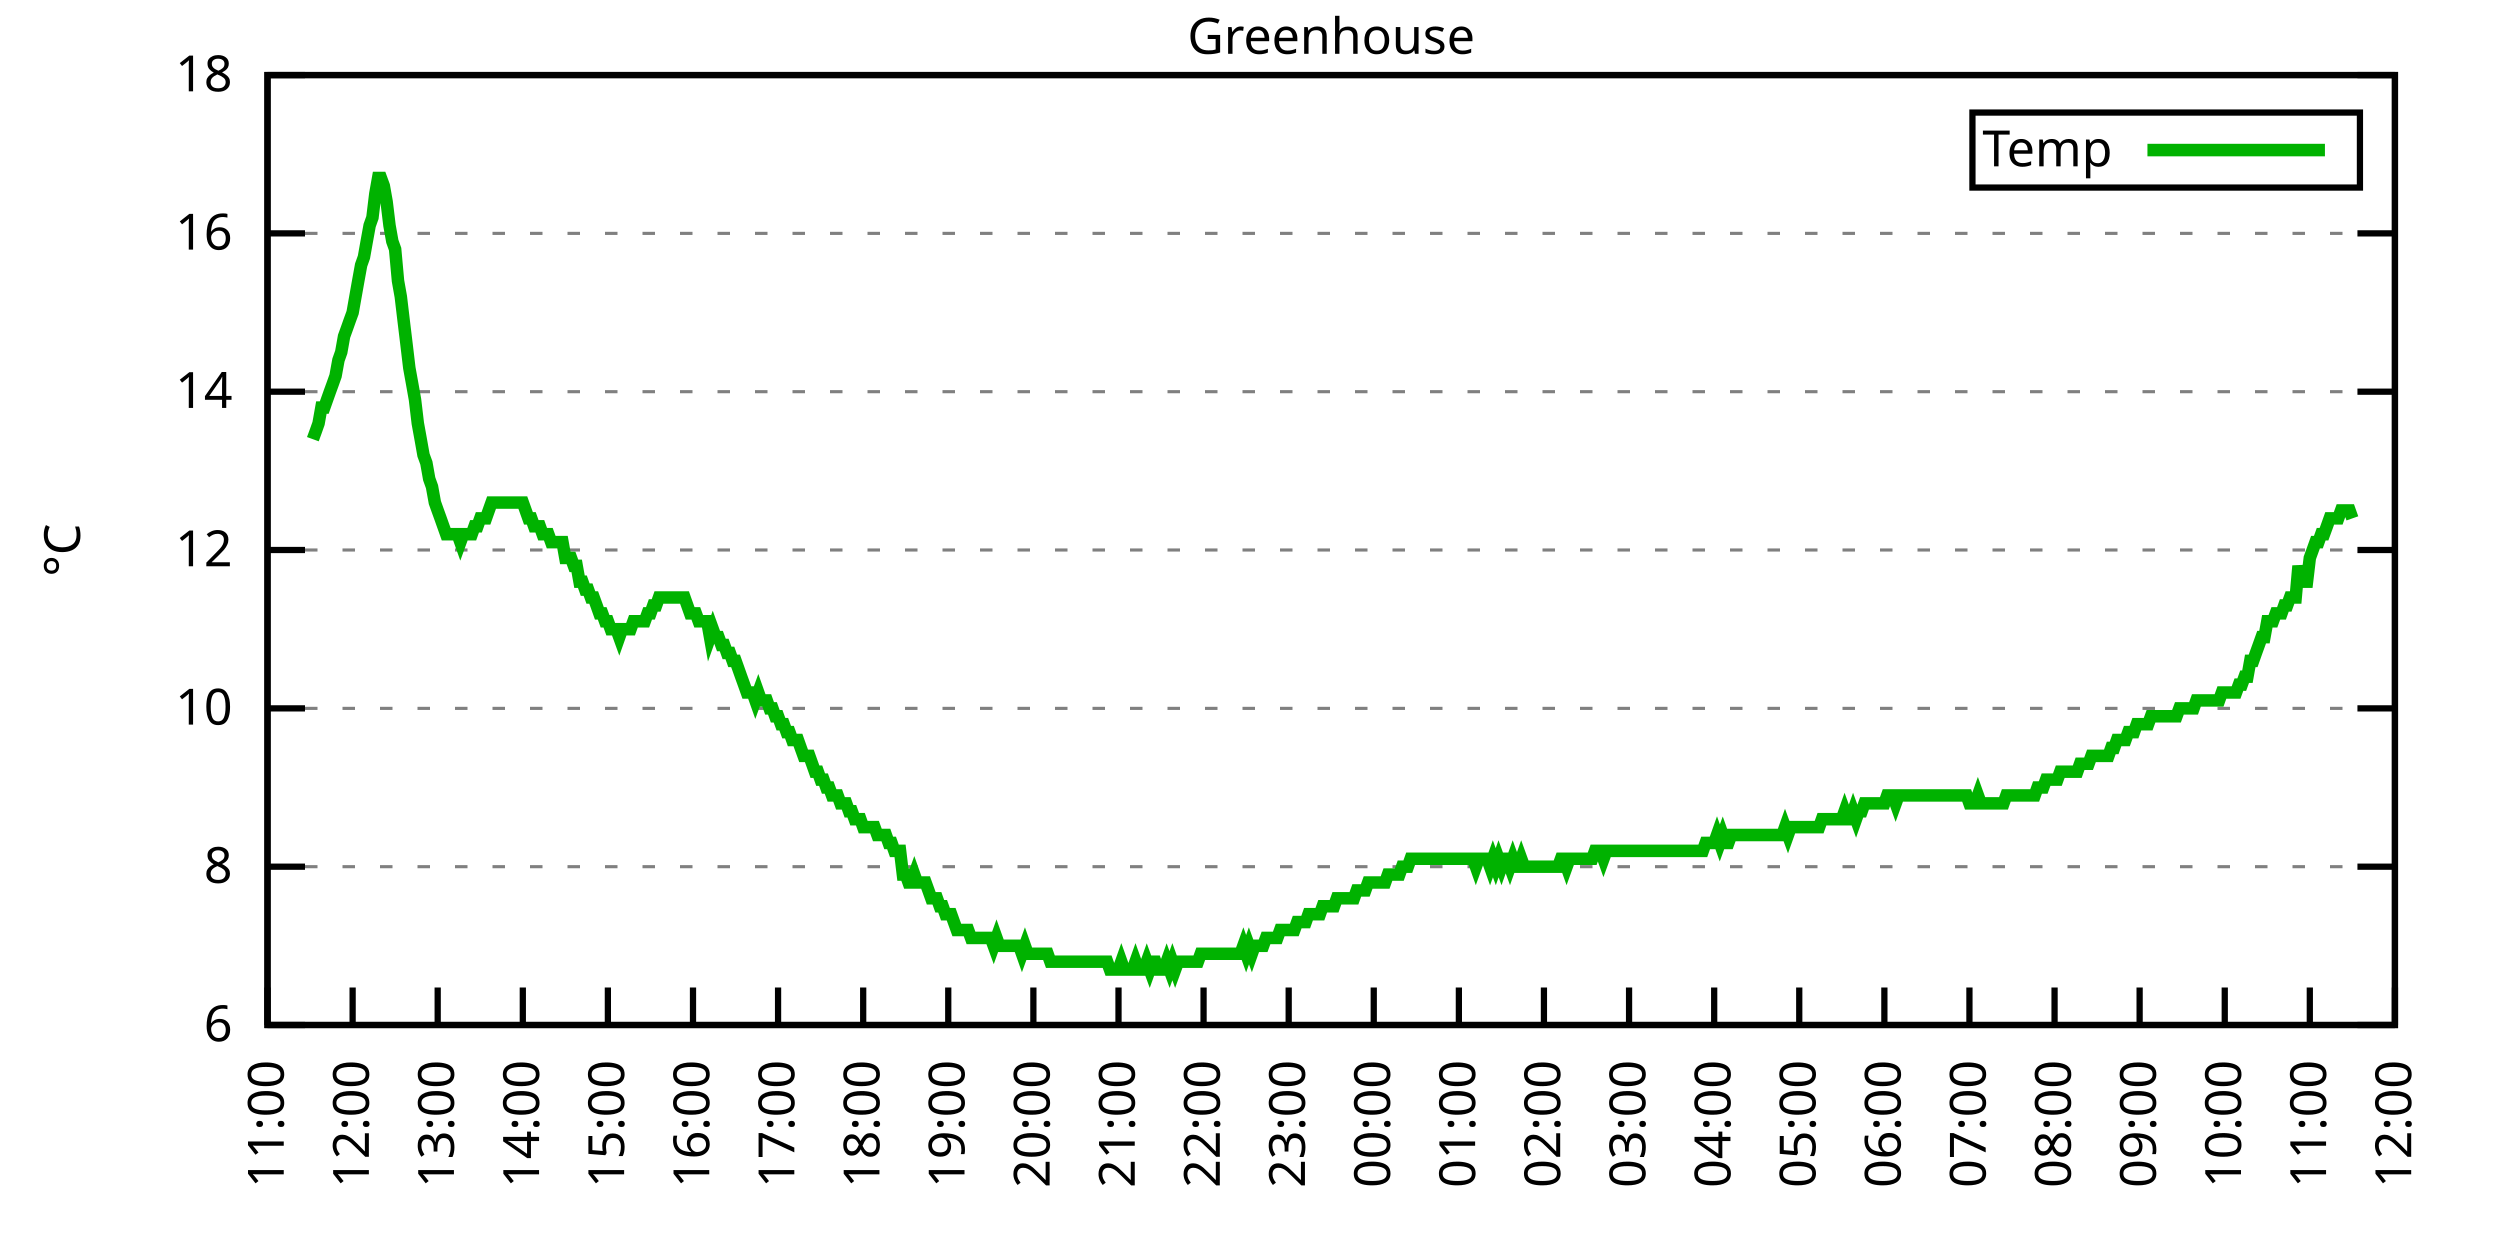
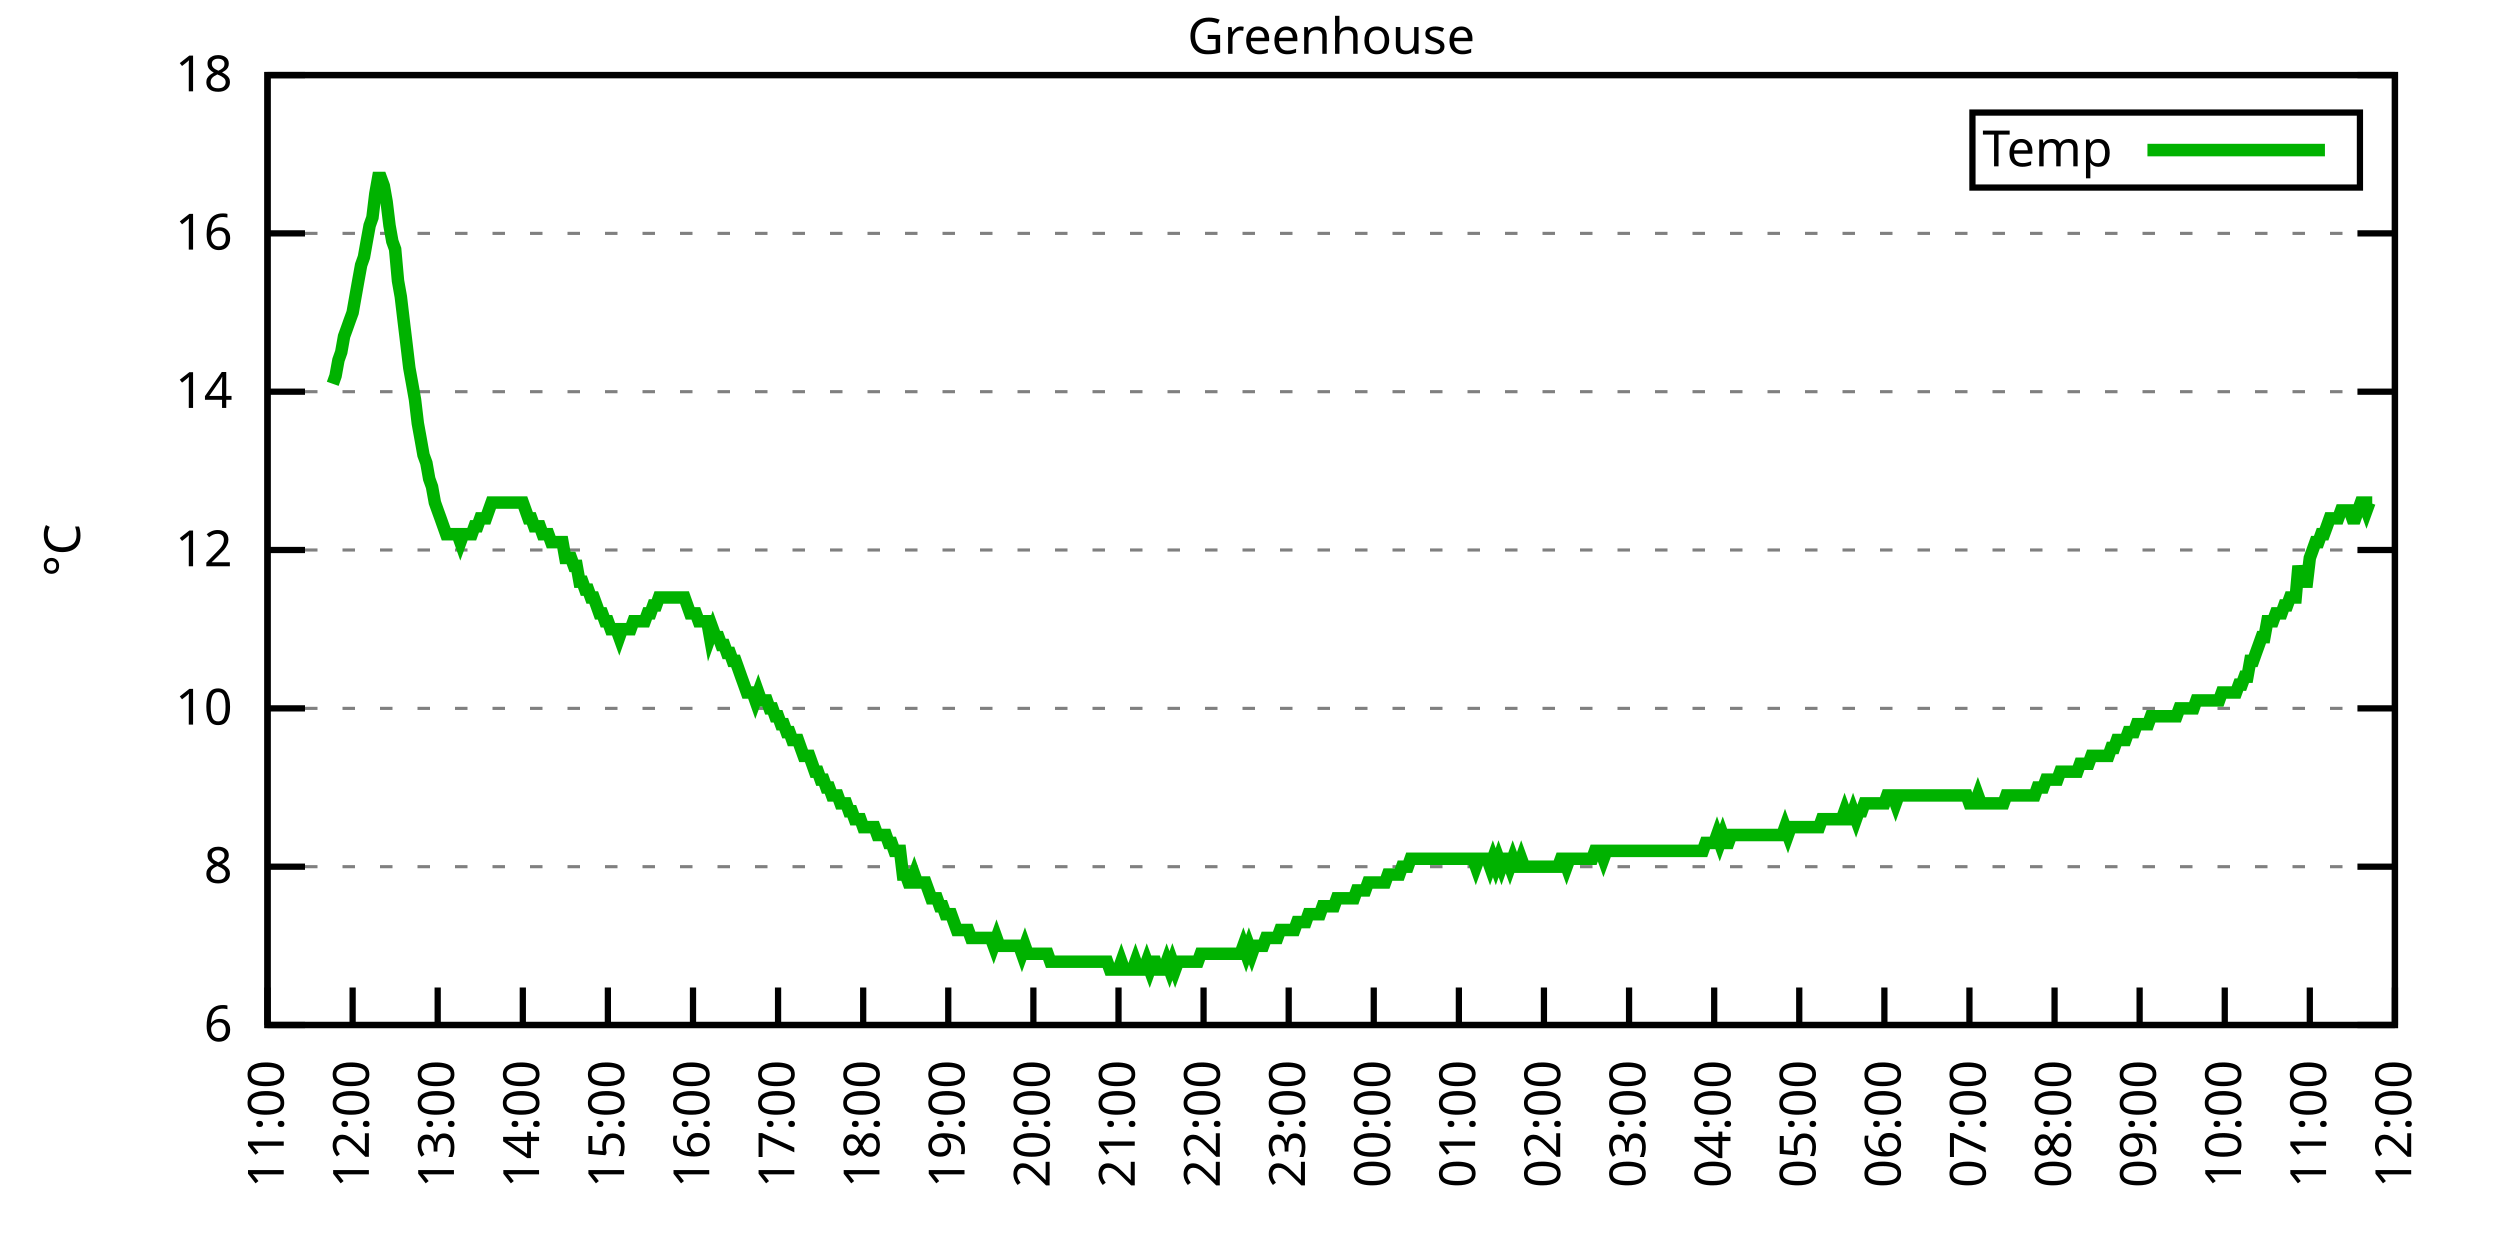
<svg xmlns="http://www.w3.org/2000/svg" xmlns:xlink="http://www.w3.org/1999/xlink" width="400" height="200" viewBox="0 0 400 200">
  <g id="gnuplot_canvas">
    <rect x="0" y="0" width="400" height="200" fill="none" />
    <defs>
      <circle id="gpDot" r="0.5" stroke-width="0.5" stroke="currentColor" />
      <path id="gpPt0" stroke-width="0.333" stroke="currentColor" d="M-1,0 h2 M0,-1 v2" />
      <path id="gpPt1" stroke-width="0.333" stroke="currentColor" d="M-1,-1 L1,1 M1,-1 L-1,1" />
      <path id="gpPt2" stroke-width="0.333" stroke="currentColor" d="M-1,0 L1,0 M0,-1 L0,1 M-1,-1 L1,1 M-1,1 L1,-1" />
      <rect id="gpPt3" stroke-width="0.333" stroke="currentColor" x="-1" y="-1" width="2" height="2" />
      <rect id="gpPt4" stroke-width="0.333" stroke="currentColor" fill="currentColor" x="-1" y="-1" width="2" height="2" />
      <circle id="gpPt5" stroke-width="0.333" stroke="currentColor" cx="0" cy="0" r="1" />
      <use xlink:href="#gpPt5" id="gpPt6" fill="currentColor" stroke="none" />
      <path id="gpPt7" stroke-width="0.333" stroke="currentColor" d="M0,-1.33 L-1.33,0.67 L1.33,0.67 z" />
      <use xlink:href="#gpPt7" id="gpPt8" fill="currentColor" stroke="none" />
      <use xlink:href="#gpPt7" id="gpPt9" stroke="currentColor" transform="rotate(180)" />
      <use xlink:href="#gpPt9" id="gpPt10" fill="currentColor" stroke="none" />
      <use xlink:href="#gpPt3" id="gpPt11" stroke="currentColor" transform="rotate(45)" />
      <use xlink:href="#gpPt11" id="gpPt12" fill="currentColor" stroke="none" />
      <path id="gpPt13" stroke-width="0.333" stroke="currentColor" d="M0,1.330 L1.265,0.411 L0.782,-1.067 L-0.782,-1.076 L-1.265,0.411 z" />
      <use xlink:href="#gpPt13" id="gpPt14" fill="currentColor" stroke="none" />
      <filter id="textbox" filterUnits="objectBoundingBox" x="0" y="0" height="1" width="1">
        <feFlood flood-color="white" flood-opacity="1" result="bgnd" />
        <feComposite in="SourceGraphic" in2="bgnd" operator="atop" />
      </filter>
      <filter id="greybox" filterUnits="objectBoundingBox" x="0" y="0" height="1" width="1">
        <feFlood flood-color="lightgrey" flood-opacity="1" result="grey" />
        <feComposite in="SourceGraphic" in2="grey" operator="atop" />
      </filter>
    </defs>
    <g fill="none" color="white" stroke="currentColor" stroke-width="1.00" stroke-linecap="butt" stroke-linejoin="miter">
</g>
    <g fill="none" color="black" stroke="currentColor" stroke-width="1.00" stroke-linecap="butt" stroke-linejoin="miter">
      <g stroke="none" shape-rendering="crispEdges">
        <polygon fill="rgb(255, 255, 255)" points="42.80,164.00 383.18,164.00 383.18,12.02 42.80,12.02 " />
      </g>
    </g>
    <g fill="none" color="black" stroke="currentColor" stroke-width="1.00" stroke-linecap="butt" stroke-linejoin="miter">
</g>
    <g fill="none" color="black" stroke="black" stroke-width="0.50" stroke-linecap="butt" stroke-linejoin="miter">
</g>
    <g fill="none" color="gray" stroke="currentColor" stroke-width="0.50" stroke-linecap="butt" stroke-linejoin="miter">
      <path stroke="gray" stroke-dasharray="2,4" class="gridline" d="M42.80,164.00 L383.19,164.00  " />
    </g>
    <g fill="none" color="gray" stroke="gray" stroke-width="1.00" stroke-linecap="butt" stroke-linejoin="miter">
</g>
    <g fill="none" color="black" stroke="currentColor" stroke-width="1.00" stroke-linecap="butt" stroke-linejoin="miter">
      <path stroke="black" d="M42.80,164.00 L48.80,164.00 M383.19,164.00 L377.19,164.00  " />
      <g transform="translate(37.20,166.60)" stroke="none" fill="black" font-family="Sans" font-size="8.00" text-anchor="end">
        <text>
          <tspan font-family="Sans"> 6</tspan>
        </text>
      </g>
    </g>
    <g fill="none" color="black" stroke="currentColor" stroke-width="1.00" stroke-linecap="butt" stroke-linejoin="miter">
</g>
    <g fill="none" color="black" stroke="black" stroke-width="0.50" stroke-linecap="butt" stroke-linejoin="miter">
</g>
    <g fill="none" color="gray" stroke="currentColor" stroke-width="0.50" stroke-linecap="butt" stroke-linejoin="miter">
      <path stroke="gray" stroke-dasharray="2,4" class="gridline" d="M42.80,138.67 L383.19,138.67  " />
    </g>
    <g fill="none" color="gray" stroke="gray" stroke-width="1.00" stroke-linecap="butt" stroke-linejoin="miter">
</g>
    <g fill="none" color="black" stroke="currentColor" stroke-width="1.00" stroke-linecap="butt" stroke-linejoin="miter">
      <path stroke="black" d="M42.80,138.67 L48.80,138.67 M383.19,138.67 L377.19,138.67  " />
      <g transform="translate(37.20,141.27)" stroke="none" fill="black" font-family="Sans" font-size="8.00" text-anchor="end">
        <text>
          <tspan font-family="Sans"> 8</tspan>
        </text>
      </g>
    </g>
    <g fill="none" color="black" stroke="currentColor" stroke-width="1.00" stroke-linecap="butt" stroke-linejoin="miter">
</g>
    <g fill="none" color="black" stroke="black" stroke-width="0.50" stroke-linecap="butt" stroke-linejoin="miter">
</g>
    <g fill="none" color="gray" stroke="currentColor" stroke-width="0.50" stroke-linecap="butt" stroke-linejoin="miter">
      <path stroke="gray" stroke-dasharray="2,4" class="gridline" d="M42.80,113.34 L383.19,113.34  " />
    </g>
    <g fill="none" color="gray" stroke="gray" stroke-width="1.00" stroke-linecap="butt" stroke-linejoin="miter">
</g>
    <g fill="none" color="black" stroke="currentColor" stroke-width="1.00" stroke-linecap="butt" stroke-linejoin="miter">
      <path stroke="black" d="M42.80,113.34 L48.80,113.34 M383.19,113.34 L377.19,113.34  " />
      <g transform="translate(37.20,115.94)" stroke="none" fill="black" font-family="Sans" font-size="8.00" text-anchor="end">
        <text>
          <tspan font-family="Sans"> 10</tspan>
        </text>
      </g>
    </g>
    <g fill="none" color="black" stroke="currentColor" stroke-width="1.00" stroke-linecap="butt" stroke-linejoin="miter">
</g>
    <g fill="none" color="black" stroke="black" stroke-width="0.50" stroke-linecap="butt" stroke-linejoin="miter">
</g>
    <g fill="none" color="gray" stroke="currentColor" stroke-width="0.50" stroke-linecap="butt" stroke-linejoin="miter">
      <path stroke="gray" stroke-dasharray="2,4" class="gridline" d="M42.80,88.00 L383.19,88.00  " />
    </g>
    <g fill="none" color="gray" stroke="gray" stroke-width="1.00" stroke-linecap="butt" stroke-linejoin="miter">
</g>
    <g fill="none" color="black" stroke="currentColor" stroke-width="1.00" stroke-linecap="butt" stroke-linejoin="miter">
      <path stroke="black" d="M42.80,88.00 L48.80,88.00 M383.19,88.00 L377.19,88.00  " />
      <g transform="translate(37.20,90.60)" stroke="none" fill="black" font-family="Sans" font-size="8.00" text-anchor="end">
        <text>
          <tspan font-family="Sans"> 12</tspan>
        </text>
      </g>
    </g>
    <g fill="none" color="black" stroke="currentColor" stroke-width="1.00" stroke-linecap="butt" stroke-linejoin="miter">
</g>
    <g fill="none" color="black" stroke="black" stroke-width="0.50" stroke-linecap="butt" stroke-linejoin="miter">
</g>
    <g fill="none" color="gray" stroke="currentColor" stroke-width="0.50" stroke-linecap="butt" stroke-linejoin="miter">
      <path stroke="gray" stroke-dasharray="2,4" class="gridline" d="M42.80,62.67 L383.19,62.67  " />
    </g>
    <g fill="none" color="gray" stroke="gray" stroke-width="1.00" stroke-linecap="butt" stroke-linejoin="miter">
</g>
    <g fill="none" color="black" stroke="currentColor" stroke-width="1.00" stroke-linecap="butt" stroke-linejoin="miter">
      <path stroke="black" d="M42.80,62.67 L48.80,62.67 M383.19,62.67 L377.19,62.67  " />
      <g transform="translate(37.20,65.27)" stroke="none" fill="black" font-family="Sans" font-size="8.00" text-anchor="end">
        <text>
          <tspan font-family="Sans"> 14</tspan>
        </text>
      </g>
    </g>
    <g fill="none" color="black" stroke="currentColor" stroke-width="1.00" stroke-linecap="butt" stroke-linejoin="miter">
</g>
    <g fill="none" color="black" stroke="black" stroke-width="0.50" stroke-linecap="butt" stroke-linejoin="miter">
</g>
    <g fill="none" color="gray" stroke="currentColor" stroke-width="0.50" stroke-linecap="butt" stroke-linejoin="miter">
      <path stroke="gray" stroke-dasharray="2,4" class="gridline" d="M42.80,37.34 L383.19,37.34  " />
    </g>
    <g fill="none" color="gray" stroke="gray" stroke-width="1.00" stroke-linecap="butt" stroke-linejoin="miter">
</g>
    <g fill="none" color="black" stroke="currentColor" stroke-width="1.00" stroke-linecap="butt" stroke-linejoin="miter">
      <path stroke="black" d="M42.80,37.34 L48.80,37.34 M383.19,37.34 L377.19,37.34  " />
      <g transform="translate(37.20,39.94)" stroke="none" fill="black" font-family="Sans" font-size="8.00" text-anchor="end">
        <text>
          <tspan font-family="Sans"> 16</tspan>
        </text>
      </g>
    </g>
    <g fill="none" color="black" stroke="currentColor" stroke-width="1.00" stroke-linecap="butt" stroke-linejoin="miter">
</g>
    <g fill="none" color="black" stroke="black" stroke-width="0.50" stroke-linecap="butt" stroke-linejoin="miter">
</g>
    <g fill="none" color="gray" stroke="currentColor" stroke-width="0.50" stroke-linecap="butt" stroke-linejoin="miter">
      <path stroke="gray" stroke-dasharray="2,4" class="gridline" d="M42.80,12.01 L383.19,12.01  " />
    </g>
    <g fill="none" color="gray" stroke="gray" stroke-width="1.00" stroke-linecap="butt" stroke-linejoin="miter">
</g>
    <g fill="none" color="black" stroke="currentColor" stroke-width="1.00" stroke-linecap="butt" stroke-linejoin="miter">
      <path stroke="black" d="M42.80,12.01 L48.80,12.01 M383.19,12.01 L377.19,12.01  " />
      <g transform="translate(37.20,14.61)" stroke="none" fill="black" font-family="Sans" font-size="8.00" text-anchor="end">
        <text>
          <tspan font-family="Sans"> 18</tspan>
        </text>
      </g>
    </g>
    <g fill="none" color="black" stroke="currentColor" stroke-width="1.00" stroke-linecap="butt" stroke-linejoin="miter">
      <path stroke="black" d="M42.80,164.00 L42.80,158.00  " />
      <g transform="translate(45.40,169.60) rotate(270.00)" stroke="none" fill="black" font-family="Sans" font-size="8.00" text-anchor="end">
        <text>
          <tspan font-family="Sans">11:00</tspan>
        </text>
      </g>
    </g>
    <g fill="none" color="black" stroke="currentColor" stroke-width="1.00" stroke-linecap="butt" stroke-linejoin="miter">
      <path stroke="black" d="M56.42,164.00 L56.42,158.00  " />
      <g transform="translate(59.02,169.60) rotate(270.00)" stroke="none" fill="black" font-family="Sans" font-size="8.00" text-anchor="end">
        <text>
          <tspan font-family="Sans">12:00</tspan>
        </text>
      </g>
    </g>
    <g fill="none" color="black" stroke="currentColor" stroke-width="1.00" stroke-linecap="butt" stroke-linejoin="miter">
      <path stroke="black" d="M70.03,164.00 L70.03,158.00  " />
      <g transform="translate(72.63,169.60) rotate(270.00)" stroke="none" fill="black" font-family="Sans" font-size="8.00" text-anchor="end">
        <text>
          <tspan font-family="Sans">13:00</tspan>
        </text>
      </g>
    </g>
    <g fill="none" color="black" stroke="currentColor" stroke-width="1.00" stroke-linecap="butt" stroke-linejoin="miter">
      <path stroke="black" d="M83.65,164.00 L83.65,158.00  " />
      <g transform="translate(86.25,169.60) rotate(270.00)" stroke="none" fill="black" font-family="Sans" font-size="8.00" text-anchor="end">
        <text>
          <tspan font-family="Sans">14:00</tspan>
        </text>
      </g>
    </g>
    <g fill="none" color="black" stroke="currentColor" stroke-width="1.00" stroke-linecap="butt" stroke-linejoin="miter">
      <path stroke="black" d="M97.26,164.00 L97.26,158.00  " />
      <g transform="translate(99.86,169.60) rotate(270.00)" stroke="none" fill="black" font-family="Sans" font-size="8.00" text-anchor="end">
        <text>
          <tspan font-family="Sans">15:00</tspan>
        </text>
      </g>
    </g>
    <g fill="none" color="black" stroke="currentColor" stroke-width="1.00" stroke-linecap="butt" stroke-linejoin="miter">
      <path stroke="black" d="M110.88,164.00 L110.88,158.00  " />
      <g transform="translate(113.48,169.60) rotate(270.00)" stroke="none" fill="black" font-family="Sans" font-size="8.00" text-anchor="end">
        <text>
          <tspan font-family="Sans">16:00</tspan>
        </text>
      </g>
    </g>
    <g fill="none" color="black" stroke="currentColor" stroke-width="1.00" stroke-linecap="butt" stroke-linejoin="miter">
      <path stroke="black" d="M124.49,164.00 L124.49,158.00  " />
      <g transform="translate(127.09,169.60) rotate(270.00)" stroke="none" fill="black" font-family="Sans" font-size="8.00" text-anchor="end">
        <text>
          <tspan font-family="Sans">17:00</tspan>
        </text>
      </g>
    </g>
    <g fill="none" color="black" stroke="currentColor" stroke-width="1.00" stroke-linecap="butt" stroke-linejoin="miter">
      <path stroke="black" d="M138.11,164.00 L138.11,158.00  " />
      <g transform="translate(140.71,169.60) rotate(270.00)" stroke="none" fill="black" font-family="Sans" font-size="8.00" text-anchor="end">
        <text>
          <tspan font-family="Sans">18:00</tspan>
        </text>
      </g>
    </g>
    <g fill="none" color="black" stroke="currentColor" stroke-width="1.00" stroke-linecap="butt" stroke-linejoin="miter">
      <path stroke="black" d="M151.72,164.00 L151.72,158.00  " />
      <g transform="translate(154.32,169.60) rotate(270.00)" stroke="none" fill="black" font-family="Sans" font-size="8.00" text-anchor="end">
        <text>
          <tspan font-family="Sans">19:00</tspan>
        </text>
      </g>
    </g>
    <g fill="none" color="black" stroke="currentColor" stroke-width="1.00" stroke-linecap="butt" stroke-linejoin="miter">
      <path stroke="black" d="M165.34,164.00 L165.34,158.00  " />
      <g transform="translate(167.94,169.60) rotate(270.00)" stroke="none" fill="black" font-family="Sans" font-size="8.00" text-anchor="end">
        <text>
          <tspan font-family="Sans">20:00</tspan>
        </text>
      </g>
    </g>
    <g fill="none" color="black" stroke="currentColor" stroke-width="1.00" stroke-linecap="butt" stroke-linejoin="miter">
      <path stroke="black" d="M178.96,164.00 L178.96,158.00  " />
      <g transform="translate(181.56,169.60) rotate(270.00)" stroke="none" fill="black" font-family="Sans" font-size="8.00" text-anchor="end">
        <text>
          <tspan font-family="Sans">21:00</tspan>
        </text>
      </g>
    </g>
    <g fill="none" color="black" stroke="currentColor" stroke-width="1.00" stroke-linecap="butt" stroke-linejoin="miter">
      <path stroke="black" d="M192.57,164.00 L192.57,158.00  " />
      <g transform="translate(195.17,169.60) rotate(270.00)" stroke="none" fill="black" font-family="Sans" font-size="8.00" text-anchor="end">
        <text>
          <tspan font-family="Sans">22:00</tspan>
        </text>
      </g>
    </g>
    <g fill="none" color="black" stroke="currentColor" stroke-width="1.00" stroke-linecap="butt" stroke-linejoin="miter">
      <path stroke="black" d="M206.19,164.00 L206.19,158.00  " />
      <g transform="translate(208.79,169.60) rotate(270.00)" stroke="none" fill="black" font-family="Sans" font-size="8.00" text-anchor="end">
        <text>
          <tspan font-family="Sans">23:00</tspan>
        </text>
      </g>
    </g>
    <g fill="none" color="black" stroke="currentColor" stroke-width="1.00" stroke-linecap="butt" stroke-linejoin="miter">
      <path stroke="black" d="M219.80,164.00 L219.80,158.00  " />
      <g transform="translate(222.40,169.60) rotate(270.00)" stroke="none" fill="black" font-family="Sans" font-size="8.00" text-anchor="end">
        <text>
          <tspan font-family="Sans">00:00</tspan>
        </text>
      </g>
    </g>
    <g fill="none" color="black" stroke="currentColor" stroke-width="1.00" stroke-linecap="butt" stroke-linejoin="miter">
      <path stroke="black" d="M233.42,164.00 L233.42,158.00  " />
      <g transform="translate(236.02,169.60) rotate(270.00)" stroke="none" fill="black" font-family="Sans" font-size="8.00" text-anchor="end">
        <text>
          <tspan font-family="Sans">01:00</tspan>
        </text>
      </g>
    </g>
    <g fill="none" color="black" stroke="currentColor" stroke-width="1.00" stroke-linecap="butt" stroke-linejoin="miter">
      <path stroke="black" d="M247.03,164.00 L247.03,158.00  " />
      <g transform="translate(249.63,169.60) rotate(270.00)" stroke="none" fill="black" font-family="Sans" font-size="8.00" text-anchor="end">
        <text>
          <tspan font-family="Sans">02:00</tspan>
        </text>
      </g>
    </g>
    <g fill="none" color="black" stroke="currentColor" stroke-width="1.00" stroke-linecap="butt" stroke-linejoin="miter">
      <path stroke="black" d="M260.65,164.00 L260.65,158.00  " />
      <g transform="translate(263.25,169.60) rotate(270.00)" stroke="none" fill="black" font-family="Sans" font-size="8.00" text-anchor="end">
        <text>
          <tspan font-family="Sans">03:00</tspan>
        </text>
      </g>
    </g>
    <g fill="none" color="black" stroke="currentColor" stroke-width="1.00" stroke-linecap="butt" stroke-linejoin="miter">
      <path stroke="black" d="M274.27,164.00 L274.27,158.00  " />
      <g transform="translate(276.87,169.60) rotate(270.00)" stroke="none" fill="black" font-family="Sans" font-size="8.00" text-anchor="end">
        <text>
          <tspan font-family="Sans">04:00</tspan>
        </text>
      </g>
    </g>
    <g fill="none" color="black" stroke="currentColor" stroke-width="1.00" stroke-linecap="butt" stroke-linejoin="miter">
      <path stroke="black" d="M287.88,164.00 L287.88,158.00  " />
      <g transform="translate(290.48,169.60) rotate(270.00)" stroke="none" fill="black" font-family="Sans" font-size="8.00" text-anchor="end">
        <text>
          <tspan font-family="Sans">05:00</tspan>
        </text>
      </g>
    </g>
    <g fill="none" color="black" stroke="currentColor" stroke-width="1.00" stroke-linecap="butt" stroke-linejoin="miter">
      <path stroke="black" d="M301.50,164.00 L301.50,158.00  " />
      <g transform="translate(304.10,169.60) rotate(270.00)" stroke="none" fill="black" font-family="Sans" font-size="8.00" text-anchor="end">
        <text>
          <tspan font-family="Sans">06:00</tspan>
        </text>
      </g>
    </g>
    <g fill="none" color="black" stroke="currentColor" stroke-width="1.00" stroke-linecap="butt" stroke-linejoin="miter">
      <path stroke="black" d="M315.11,164.00 L315.11,158.00  " />
      <g transform="translate(317.71,169.60) rotate(270.00)" stroke="none" fill="black" font-family="Sans" font-size="8.00" text-anchor="end">
        <text>
          <tspan font-family="Sans">07:00</tspan>
        </text>
      </g>
    </g>
    <g fill="none" color="black" stroke="currentColor" stroke-width="1.00" stroke-linecap="butt" stroke-linejoin="miter">
      <path stroke="black" d="M328.73,164.00 L328.73,158.00  " />
      <g transform="translate(331.33,169.60) rotate(270.00)" stroke="none" fill="black" font-family="Sans" font-size="8.00" text-anchor="end">
        <text>
          <tspan font-family="Sans">08:00</tspan>
        </text>
      </g>
    </g>
    <g fill="none" color="black" stroke="currentColor" stroke-width="1.00" stroke-linecap="butt" stroke-linejoin="miter">
      <path stroke="black" d="M342.34,164.00 L342.34,158.00  " />
      <g transform="translate(344.94,169.60) rotate(270.00)" stroke="none" fill="black" font-family="Sans" font-size="8.00" text-anchor="end">
        <text>
          <tspan font-family="Sans">09:00</tspan>
        </text>
      </g>
    </g>
    <g fill="none" color="black" stroke="currentColor" stroke-width="1.00" stroke-linecap="butt" stroke-linejoin="miter">
      <path stroke="black" d="M355.96,164.00 L355.96,158.00  " />
      <g transform="translate(358.56,169.60) rotate(270.00)" stroke="none" fill="black" font-family="Sans" font-size="8.00" text-anchor="end">
        <text>
          <tspan font-family="Sans">10:00</tspan>
        </text>
      </g>
    </g>
    <g fill="none" color="black" stroke="currentColor" stroke-width="1.00" stroke-linecap="butt" stroke-linejoin="miter">
      <path stroke="black" d="M369.57,164.00 L369.57,158.00  " />
      <g transform="translate(372.17,169.60) rotate(270.00)" stroke="none" fill="black" font-family="Sans" font-size="8.00" text-anchor="end">
        <text>
          <tspan font-family="Sans">11:00</tspan>
        </text>
      </g>
    </g>
    <g fill="none" color="black" stroke="currentColor" stroke-width="1.00" stroke-linecap="butt" stroke-linejoin="miter">
      <path stroke="black" d="M383.19,164.00 L383.19,158.00  " />
      <g transform="translate(385.79,169.60) rotate(270.00)" stroke="none" fill="black" font-family="Sans" font-size="8.00" text-anchor="end">
        <text>
          <tspan font-family="Sans">12:00</tspan>
        </text>
      </g>
    </g>
    <g fill="none" color="black" stroke="currentColor" stroke-width="1.00" stroke-linecap="butt" stroke-linejoin="miter">
</g>
    <g fill="none" color="black" stroke="currentColor" stroke-width="1.00" stroke-linecap="butt" stroke-linejoin="miter">
      <path stroke="black" d="M42.80,12.01 L42.80,164.00 L383.19,164.00 L383.19,12.01 L42.80,12.01 Z  " />
    </g>
    <g fill="none" color="black" stroke="currentColor" stroke-width="1.00" stroke-linecap="butt" stroke-linejoin="miter">
</g>
    <g fill="none" color="black" stroke="currentColor" stroke-width="1.00" stroke-linecap="butt" stroke-linejoin="miter">
      <path stroke="black" d="M315.59,30.01 L315.59,18.01 L377.59,18.01 L377.59,30.01 L315.59,30.01 Z  " />
    </g>
    <g id="Greenhouse_plot_1">
      <g fill="none" color="white" stroke="black" stroke-width="2.00" stroke-linecap="butt" stroke-linejoin="miter">
</g>
      <g fill="none" color="black" stroke="currentColor" stroke-width="2.00" stroke-linecap="butt" stroke-linejoin="miter">
        <g transform="translate(337.99,26.61)" stroke="none" fill="black" font-family="Sans" font-size="8.00" text-anchor="end">
          <text>
            <tspan font-family="Sans">Temp</tspan>
          </text>
        </g>
      </g>
      <g fill="none" color="black" stroke="currentColor" stroke-width="2.00" stroke-linecap="butt" stroke-linejoin="miter">
-         <path stroke="rgb(  0, 178,   0)" d="M343.59,24.01 L371.99,24.01 M50.06,70.27 L50.52,69.01 L50.97,67.74 L51.42,65.21 L51.88,65.21 L52.33,63.94   L52.78,62.67 L53.24,61.41 L53.69,60.14 L54.15,57.61 L54.60,56.34 L55.05,53.81 L55.51,52.54 L55.96,51.27   L56.42,50.01 L56.87,47.47 L57.32,44.94 L57.78,42.41 L58.23,41.14 L58.68,38.61 L59.14,36.08 L59.59,34.81   L60.05,31.01 L60.50,28.48 L60.95,28.48 L61.41,29.74 L61.86,32.28 L62.32,36.08 L62.77,38.61 L63.22,39.87   L63.68,44.94 L64.13,47.47 L64.58,51.27 L65.04,55.07 L65.49,58.87 L65.95,61.41 L66.40,63.94 L66.85,67.74   L67.31,70.27 L67.76,72.81 L68.22,74.07 L68.67,76.61 L69.12,77.87 L69.58,80.41 L70.03,81.67 L70.49,82.94   L70.94,84.21 L71.39,85.47 L71.85,85.47 L72.30,85.47 L72.75,85.47 L73.21,85.47 L73.66,86.74 L74.12,85.47   L74.57,85.47 L75.02,85.47 L75.48,85.47 L75.93,84.21 L76.39,84.21 L76.84,82.94 L77.29,82.94 L77.75,82.94   L78.20,81.67 L78.65,80.41 L79.11,80.41 L79.56,80.41 L80.02,80.41 L80.47,80.41 L80.92,80.41 L81.38,80.41   L81.83,80.41 L82.29,80.41 L82.74,80.41 L83.19,80.41 L83.65,80.41 L84.10,81.67 L84.55,82.94 L85.01,82.94   L85.46,84.21 L85.92,84.21 L86.37,84.21 L86.82,85.47 L87.28,85.47 L87.73,85.47 L88.19,86.74 L88.64,86.74   L89.09,86.74 L89.55,86.74 L90.00,86.74 L90.45,89.27 L90.91,89.27 L91.36,89.27 L91.82,90.54 L92.27,90.54   L92.72,93.07 L93.18,93.07 L93.63,94.34 L94.09,94.34 L94.54,95.60 L94.99,95.60 L95.45,96.87 L95.90,98.14   L96.35,98.14 L96.81,99.40 L97.26,99.40 L97.72,100.67 L98.17,100.67 L98.62,100.67 L99.08,101.94 L99.53,100.67   L99.99,100.67 L100.44,100.67 L100.89,100.67 L101.35,99.40 L101.80,99.40 L102.25,99.40 L102.71,99.40 L103.16,99.40   L103.62,98.14 L104.07,98.14 L104.52,96.87 L104.98,96.87 L105.43,95.60 L105.89,95.60 L106.34,95.60 L106.79,95.60   L107.25,95.60 L107.70,95.60 L108.15,95.60 L108.61,95.60 L109.06,95.60 L109.52,95.60 L109.97,96.87 L110.42,98.14   L110.88,98.14 L111.33,98.14 L111.79,99.40 L112.24,99.40 L112.69,99.40 L113.15,99.40 L113.60,101.94 L114.05,100.67   L114.51,101.94 L114.96,101.94 L115.42,103.20 L115.87,103.20 L116.32,104.47 L116.78,104.47 L117.23,105.74 L117.69,105.74   L118.14,107.00 L118.59,108.27 L119.05,109.54 L119.50,110.80 L119.96,110.80 L120.41,110.80 L120.86,112.07 L121.32,110.80   L121.77,112.07 L122.22,112.07 L122.68,112.07 L123.13,113.34 L123.59,113.34 L124.04,114.60 L124.49,114.60 L124.95,115.87   L125.40,115.87 L125.86,117.14 L126.31,117.14 L126.76,118.40 L127.22,118.40 L127.67,118.40 L128.12,119.67 L128.58,120.94   L129.03,120.94 L129.49,120.94 L129.94,122.20 L130.39,123.47 L130.85,123.47 L131.30,124.74 L131.76,124.74 L132.21,126.00   L132.66,126.00 L133.12,127.27 L133.57,127.27 L134.02,127.27 L134.48,128.54 L134.93,128.54 L135.39,128.54 L135.84,129.80   L136.29,129.80 L136.75,131.07 L137.20,131.07 L137.66,131.07 L138.11,132.34 L138.56,132.34 L139.02,132.34 L139.47,132.34   L139.92,132.34 L140.38,133.60 L140.83,133.60 L141.29,133.60 L141.74,133.60 L142.19,134.87 L142.65,134.87 L143.10,136.14   L143.56,136.14 L144.01,136.14 L144.46,139.93 L144.92,139.93 L145.37,141.20 L145.82,141.20 L146.28,139.93 L146.73,141.20   L147.19,141.20 L147.64,141.20 L148.09,141.20 L148.55,142.47 L149.00,143.73 L149.46,143.73 L149.91,143.73 L150.36,145.00   L150.82,145.00 L151.27,146.27 L151.72,146.27 L152.18,146.27 L152.63,147.53 L153.09,148.80 L153.54,148.80 L153.99,148.80   L154.45,148.80 L154.90,148.80 L155.36,150.07 L155.81,150.07 L156.26,150.07 L156.72,150.07 L157.17,150.07 L157.62,150.07   L158.08,150.07 L158.53,150.07 L158.99,151.33 L159.44,150.07 L159.89,151.33 L160.35,151.33 L160.80,151.33 L161.26,151.33   L161.71,151.33 L162.16,151.33 L162.62,151.33 L163.07,151.33 L163.52,152.60 L163.98,151.33 L164.43,152.60 L164.89,152.60   L165.34,152.60 L165.79,152.60 L166.25,152.60 L166.70,152.60 L167.16,152.60 L167.61,152.60 L168.06,153.87 L168.52,153.87   L168.97,153.87 L169.43,153.87 L169.88,153.87 L170.33,153.87 L170.79,153.87 L171.24,153.87 L171.69,153.87 L172.15,153.87   L172.60,153.87 L173.06,153.87 L173.51,153.87 L173.96,153.87 L174.42,153.87 L174.87,153.87 L175.33,153.87 L175.78,153.87   L176.23,153.87 L176.69,153.87 L177.14,153.87 L177.59,155.13 L178.05,155.13 L178.50,155.13 L178.96,155.13 L179.41,153.87   L179.86,155.13 L180.32,155.13 L180.77,155.13 L181.23,155.13 L181.68,153.87 L182.13,155.13 L182.59,155.13 L183.04,155.13   L183.49,153.87 L183.95,155.13 L184.40,153.87 L184.86,153.87 L185.31,155.13 L185.76,155.13 L186.22,155.13 L186.67,153.87   L187.13,155.13 L187.58,153.87 L188.03,155.13 L188.49,153.87 L188.94,153.87 L189.39,153.87 L189.85,153.87 L190.30,153.87   L190.76,153.87 L191.21,153.87 L191.66,153.87 L192.12,152.60 L192.57,152.60 L193.03,152.60 L193.48,152.60 L193.93,152.60   L194.39,152.60 L194.84,152.60 L195.29,152.60 L195.75,152.60 L196.20,152.60 L196.66,152.60 L197.11,152.60 L197.56,152.60   L198.02,152.60 L198.47,152.60 L198.93,151.33 L199.38,152.60 L199.83,151.33 L200.29,152.60 L200.74,151.33 L201.19,151.33   L201.65,151.33 L202.10,151.33 L202.56,150.07 L203.01,150.07 L203.46,150.07 L203.92,150.07 L204.37,150.07 L204.83,148.80   L205.28,148.80 L205.73,148.80 L206.19,148.80 L206.64,148.80 L207.09,148.80 L207.55,147.53 L208.00,147.53 L208.46,147.53   L208.91,147.53 L209.36,146.27 L209.82,146.27 L210.27,146.27 L210.73,146.27 L211.18,146.27 L211.63,145.00 L212.09,145.00   L212.54,145.00 L213.00,145.00 L213.45,145.00 L213.90,143.73 L214.36,143.73 L214.81,143.73 L215.26,143.73 L215.72,143.73   L216.17,143.73 L216.63,143.73 L217.08,142.47 L217.53,142.47 L217.99,142.47 L218.44,142.47 L218.90,141.20 L219.35,141.20   L219.80,141.20 L220.26,141.20 L220.71,141.20 L221.16,141.20 L221.62,141.20 L222.07,139.93 L222.53,139.93 L222.98,139.93   L223.43,139.93 L223.89,139.93 L224.34,138.67 L224.80,138.67 L225.25,138.67 L225.70,137.40 L226.16,137.40 L226.61,137.40   L227.06,137.40 L227.52,137.40 L227.97,137.40 L228.43,137.40 L228.88,137.40 L229.33,137.40 L229.79,137.40 L230.24,137.40   L230.70,137.40 L231.15,137.40 L231.60,137.40 L232.06,137.40 L232.51,137.40 L232.96,137.40 L233.42,137.40 L233.87,137.40   L234.33,137.40 L234.78,137.40 L235.23,137.40 L235.69,137.40 L236.14,138.67 L236.60,137.40 L237.05,137.40 L237.50,137.40   L237.96,137.40 L238.41,138.67 L238.86,137.40 L239.32,138.67 L239.77,137.40 L240.23,138.67 L240.68,137.40 L241.13,137.40   L241.59,138.67 L242.04,137.40 L242.50,138.67 L242.95,138.67 L243.40,137.40 L243.86,138.67 L244.31,138.67 L244.76,138.67   L245.22,138.67 L245.67,138.67 L246.13,138.67 L246.58,138.67 L247.03,138.67 L247.49,138.67 L247.94,138.67 L248.40,138.67   L248.85,138.67 L249.30,138.67 L249.76,137.40 L250.21,137.40 L250.66,138.67 L251.12,137.40 L251.57,137.40 L252.03,137.40   L252.48,137.40 L252.93,137.40 L253.39,137.40 L253.84,137.40 L254.30,137.40 L254.75,137.40 L255.20,136.14 L255.66,136.14   L256.11,136.14 L256.56,137.40 L257.02,136.14 L257.47,136.14 L257.93,136.14 L258.38,136.14 L258.83,136.14 L259.29,136.14   L259.74,136.14 L260.20,136.14 L260.65,136.14 L261.10,136.14 L261.56,136.14 L262.01,136.14 L262.47,136.14 L262.92,136.14   L263.37,136.14 L263.83,136.14 L264.28,136.14 L264.73,136.14 L265.19,136.14 L265.64,136.14 L266.10,136.14 L266.55,136.14   L267.00,136.14 L267.46,136.14 L267.91,136.14 L268.37,136.14 L268.82,136.14 L269.27,136.14 L269.73,136.14 L270.18,136.14   L270.63,136.14 L271.09,136.14 L271.54,136.14 L272.00,136.14 L272.45,136.14 L272.90,134.87 L273.36,134.87 L273.81,134.87   L274.27,134.87 L274.72,133.60 L275.17,134.87 L275.63,133.60 L276.08,134.87 L276.53,134.87 L276.99,133.60 L277.44,133.60   L277.90,133.60 L278.35,133.60 L278.80,133.60 L279.26,133.60 L279.71,133.60 L280.17,133.60 L280.62,133.60 L281.07,133.60   L281.53,133.60 L281.98,133.60 L282.43,133.60 L282.89,133.60 L283.34,133.60 L283.80,133.60 L284.25,133.60 L284.70,133.60   L285.16,133.60 L285.61,132.34 L286.07,133.60 L286.52,132.34 L286.97,132.34 L287.43,132.34 L287.88,132.34 L288.33,132.34   L288.79,132.34 L289.24,132.34 L289.70,132.34 L290.15,132.34 L290.60,132.34 L291.06,132.34 L291.51,131.07 L291.97,131.07   L292.42,131.07 L292.87,131.07 L293.33,131.07 L293.78,131.07 L294.23,131.07 L294.69,131.07 L295.14,129.80 L295.60,131.07   L296.05,131.07 L296.50,129.80 L296.96,131.07 L297.41,129.80 L297.87,129.80 L298.32,128.54 L298.77,128.54 L299.23,128.54   L299.68,128.54 L300.13,128.54 L300.59,128.54 L301.04,128.54 L301.50,128.54 L301.95,127.27 L302.40,127.27 L302.86,127.27   L303.31,128.54 L303.77,127.27 L304.22,127.27 L304.67,127.27 L305.13,127.27 L305.58,127.27 L306.03,127.27 L306.49,127.27   L306.94,127.27 L307.40,127.27 L307.85,127.27 L308.30,127.27 L308.76,127.27 L309.21,127.27 L309.67,127.27 L310.12,127.27   L310.57,127.27 L311.03,127.27 L311.48,127.27 L311.94,127.27 L312.39,127.27 L312.84,127.27 L313.30,127.27 L313.75,127.27   L314.20,127.27 L314.66,127.27 L315.11,128.54 L315.57,128.54 L316.02,128.54 L316.47,127.27 L316.93,128.54 L317.38,128.54   L317.84,128.54 L318.29,128.54 L318.74,128.54 L319.20,128.54 L319.65,128.54 L320.10,128.54 L320.56,128.54 L321.01,127.27   L321.47,127.27 L321.92,127.27 L322.37,127.27 L322.83,127.27 L323.28,127.27 L323.74,127.27 L324.19,127.27 L324.64,127.27   L325.10,127.27 L325.55,127.27 L326.00,126.00 L326.46,126.00 L326.91,126.00 L327.37,124.74 L327.82,124.74 L328.27,124.74   L328.73,124.74 L329.18,124.74 L329.64,123.47 L330.09,123.47 L330.54,123.47 L331.00,123.47 L331.45,123.47 L331.90,123.47   L332.36,123.47 L332.81,122.20 L333.27,122.20 L333.72,122.20 L334.17,122.20 L334.63,120.94 L335.08,120.94 L335.54,120.94   L335.99,120.94 L336.44,120.94 L336.90,120.94 L337.35,120.94 L337.80,119.67 L338.26,119.67 L338.71,118.40 L339.17,118.40   L339.62,118.40 L340.07,118.40 L340.53,117.14 L340.98,117.14 L341.44,117.14 L341.89,115.87 L342.34,115.87 L342.80,115.87   L343.25,115.87 L343.70,115.87 L344.16,114.60 L344.61,114.60 L345.07,114.60 L345.52,114.60 L345.97,114.60 L346.43,114.60   L346.88,114.60 L347.34,114.60 L347.79,114.60 L348.24,114.60 L348.70,113.34 L349.15,113.34 L349.60,113.34 L350.06,113.34   L350.51,113.34 L350.97,113.34 L351.42,112.07 L351.87,112.07 L352.33,112.07 L352.78,112.07 L353.24,112.07 L353.69,112.07   L354.14,112.07 L354.60,112.07 L355.05,112.07 L355.50,110.80 L355.96,110.80 L356.41,110.80 L356.87,110.80 L357.32,110.80   L357.77,110.80 L358.23,109.54 L358.68,109.54 L359.14,108.27 L359.59,108.27 L360.04,105.74 L360.50,105.74 L360.95,104.47   L361.41,103.20 L361.86,101.94 L362.31,101.94 L362.77,99.40 L363.22,99.40 L363.67,99.40 L364.13,98.14 L364.58,98.14   L365.04,98.14 L365.49,96.87 L365.94,96.87 L366.40,95.60 L366.85,95.60 L367.31,95.60 L367.76,90.54 L368.21,93.07   L368.67,93.07 L369.12,93.07 L369.57,89.27 L370.03,88.00 L370.48,86.74 L370.94,86.74 L371.39,85.47 L371.84,85.47   L372.30,84.21 L372.75,82.94 L373.21,82.94 L373.66,82.94 L374.11,82.94 L374.57,81.67 L375.02,81.67 L375.47,81.67   L375.93,81.67 L376.38,82.94  " />
+         <path stroke="rgb(  0, 178,   0)" d="M343.59,24.01 L371.99,24.01 M53.24,61.41 L53.69,60.14 L54.15,57.61 L54.60,56.34 L55.05,53.81 L55.51,52.54   L55.96,51.27 L56.42,50.01 L56.87,47.47 L57.32,44.94 L57.78,42.41 L58.23,41.14 L58.68,38.61 L59.14,36.08   L59.59,34.81 L60.05,31.01 L60.50,28.48 L60.95,28.48 L61.41,29.74 L61.86,32.28 L62.32,36.08 L62.77,38.61   L63.22,39.87 L63.68,44.94 L64.13,47.47 L64.58,51.27 L65.04,55.07 L65.49,58.87 L65.95,61.41 L66.40,63.94   L66.85,67.74 L67.31,70.27 L67.76,72.81 L68.22,74.07 L68.67,76.61 L69.12,77.87 L69.58,80.41 L70.03,81.67   L70.49,82.94 L70.94,84.21 L71.39,85.47 L71.85,85.47 L72.30,85.47 L72.75,85.47 L73.21,85.47 L73.66,86.74   L74.12,85.47 L74.57,85.47 L75.02,85.47 L75.48,85.47 L75.93,84.21 L76.39,84.21 L76.84,82.94 L77.29,82.94   L77.75,82.94 L78.20,81.67 L78.65,80.41 L79.11,80.41 L79.56,80.41 L80.02,80.41 L80.47,80.41 L80.92,80.41   L81.38,80.41 L81.83,80.41 L82.29,80.41 L82.74,80.41 L83.19,80.41 L83.65,80.41 L84.10,81.67 L84.55,82.94   L85.01,82.94 L85.46,84.21 L85.92,84.21 L86.37,84.21 L86.82,85.47 L87.28,85.47 L87.73,85.47 L88.19,86.74   L88.64,86.74 L89.09,86.74 L89.55,86.74 L90.00,86.74 L90.45,89.27 L90.91,89.27 L91.36,89.27 L91.82,90.54   L92.27,90.54 L92.72,93.07 L93.18,93.07 L93.63,94.34 L94.09,94.34 L94.54,95.60 L94.99,95.60 L95.45,96.87   L95.90,98.14 L96.35,98.14 L96.81,99.40 L97.26,99.40 L97.72,100.67 L98.17,100.67 L98.62,100.67 L99.08,101.94   L99.53,100.67 L99.99,100.67 L100.44,100.67 L100.89,100.67 L101.35,99.40 L101.80,99.40 L102.25,99.40 L102.71,99.40   L103.16,99.40 L103.62,98.14 L104.07,98.14 L104.52,96.87 L104.98,96.87 L105.43,95.60 L105.89,95.60 L106.34,95.60   L106.79,95.60 L107.25,95.60 L107.70,95.60 L108.15,95.60 L108.61,95.60 L109.06,95.60 L109.52,95.60 L109.97,96.87   L110.42,98.14 L110.88,98.14 L111.33,98.14 L111.79,99.40 L112.24,99.40 L112.69,99.40 L113.15,99.40 L113.60,101.94   L114.05,100.67 L114.51,101.94 L114.96,101.94 L115.42,103.20 L115.87,103.20 L116.32,104.47 L116.78,104.47 L117.23,105.74   L117.69,105.74 L118.14,107.00 L118.59,108.27 L119.05,109.54 L119.50,110.80 L119.96,110.80 L120.41,110.80 L120.86,112.07   L121.32,110.80 L121.77,112.07 L122.22,112.07 L122.68,112.07 L123.13,113.34 L123.59,113.34 L124.04,114.60 L124.49,114.60   L124.95,115.87 L125.40,115.87 L125.86,117.14 L126.31,117.14 L126.76,118.40 L127.22,118.40 L127.67,118.40 L128.12,119.67   L128.58,120.94 L129.03,120.94 L129.49,120.94 L129.94,122.20 L130.39,123.47 L130.85,123.47 L131.30,124.74 L131.76,124.74   L132.21,126.00 L132.66,126.00 L133.12,127.27 L133.57,127.27 L134.02,127.27 L134.48,128.54 L134.93,128.54 L135.39,128.54   L135.84,129.80 L136.29,129.80 L136.75,131.07 L137.20,131.07 L137.66,131.07 L138.11,132.34 L138.56,132.34 L139.02,132.34   L139.47,132.34 L139.92,132.34 L140.38,133.60 L140.83,133.60 L141.29,133.60 L141.74,133.60 L142.19,134.87 L142.65,134.87   L143.10,136.14 L143.56,136.14 L144.01,136.14 L144.46,139.93 L144.92,139.93 L145.37,141.20 L145.82,141.20 L146.28,139.93   L146.73,141.20 L147.19,141.20 L147.64,141.20 L148.09,141.20 L148.55,142.47 L149.00,143.73 L149.46,143.73 L149.91,143.73   L150.36,145.00 L150.82,145.00 L151.27,146.27 L151.72,146.27 L152.18,146.27 L152.63,147.53 L153.09,148.80 L153.54,148.80   L153.99,148.80 L154.45,148.80 L154.90,148.80 L155.36,150.07 L155.81,150.07 L156.26,150.07 L156.72,150.07 L157.17,150.07   L157.62,150.07 L158.08,150.07 L158.53,150.07 L158.99,151.33 L159.44,150.07 L159.89,151.33 L160.35,151.33 L160.80,151.33   L161.26,151.33 L161.71,151.33 L162.16,151.33 L162.62,151.33 L163.07,151.33 L163.52,152.60 L163.98,151.33 L164.43,152.60   L164.89,152.60 L165.34,152.60 L165.79,152.60 L166.25,152.60 L166.70,152.60 L167.16,152.60 L167.61,152.60 L168.06,153.87   L168.52,153.87 L168.97,153.87 L169.43,153.87 L169.88,153.87 L170.33,153.87 L170.79,153.87 L171.24,153.87 L171.69,153.87   L172.15,153.87 L172.60,153.87 L173.06,153.87 L173.51,153.87 L173.96,153.87 L174.42,153.87 L174.87,153.87 L175.33,153.87   L175.78,153.87 L176.23,153.87 L176.69,153.87 L177.14,153.87 L177.59,155.13 L178.05,155.13 L178.50,155.13 L178.96,155.13   L179.41,153.87 L179.86,155.13 L180.32,155.13 L180.77,155.13 L181.23,155.13 L181.68,153.87 L182.13,155.13 L182.59,155.13   L183.04,155.13 L183.49,153.87 L183.95,155.13 L184.40,153.87 L184.86,153.87 L185.31,155.13 L185.76,155.13 L186.22,155.13   L186.67,153.87 L187.13,155.13 L187.58,153.87 L188.03,155.13 L188.49,153.87 L188.94,153.87 L189.39,153.87 L189.85,153.87   L190.30,153.87 L190.76,153.87 L191.21,153.87 L191.66,153.87 L192.12,152.60 L192.57,152.60 L193.03,152.60 L193.48,152.60   L193.93,152.60 L194.39,152.60 L194.84,152.60 L195.29,152.60 L195.75,152.60 L196.20,152.60 L196.66,152.60 L197.11,152.60   L197.56,152.60 L198.02,152.60 L198.47,152.60 L198.93,151.33 L199.38,152.60 L199.83,151.33 L200.29,152.60 L200.74,151.33   L201.19,151.33 L201.65,151.33 L202.10,151.33 L202.56,150.07 L203.01,150.07 L203.46,150.07 L203.92,150.07 L204.37,150.07   L204.83,148.80 L205.28,148.80 L205.73,148.80 L206.19,148.80 L206.64,148.80 L207.09,148.80 L207.55,147.53 L208.00,147.53   L208.46,147.53 L208.91,147.53 L209.36,146.27 L209.82,146.27 L210.27,146.27 L210.73,146.27 L211.18,146.27 L211.63,145.00   L212.09,145.00 L212.54,145.00 L213.00,145.00 L213.45,145.00 L213.90,143.73 L214.36,143.73 L214.81,143.73 L215.26,143.73   L215.72,143.73 L216.17,143.73 L216.63,143.73 L217.08,142.47 L217.53,142.47 L217.99,142.47 L218.44,142.47 L218.90,141.20   L219.35,141.20 L219.80,141.20 L220.26,141.20 L220.71,141.20 L221.16,141.20 L221.62,141.20 L222.07,139.93 L222.53,139.93   L222.98,139.93 L223.43,139.93 L223.89,139.93 L224.34,138.67 L224.80,138.67 L225.25,138.67 L225.70,137.40 L226.16,137.40   L226.61,137.40 L227.06,137.40 L227.52,137.40 L227.97,137.40 L228.43,137.40 L228.88,137.40 L229.33,137.40 L229.79,137.40   L230.24,137.40 L230.70,137.40 L231.15,137.40 L231.60,137.40 L232.06,137.40 L232.51,137.40 L232.96,137.40 L233.42,137.40   L233.87,137.40 L234.33,137.40 L234.78,137.40 L235.23,137.40 L235.69,137.40 L236.14,138.67 L236.60,137.40 L237.05,137.40   L237.50,137.40 L237.96,137.40 L238.41,138.67 L238.86,137.40 L239.32,138.67 L239.77,137.40 L240.23,138.67 L240.68,137.40   L241.13,137.40 L241.59,138.67 L242.04,137.40 L242.50,138.67 L242.95,138.67 L243.40,137.40 L243.86,138.67 L244.31,138.67   L244.76,138.67 L245.22,138.67 L245.67,138.67 L246.13,138.67 L246.58,138.67 L247.03,138.67 L247.49,138.67 L247.94,138.67   L248.40,138.67 L248.85,138.67 L249.30,138.67 L249.76,137.40 L250.21,137.40 L250.66,138.67 L251.12,137.40 L251.57,137.40   L252.03,137.40 L252.48,137.40 L252.93,137.40 L253.39,137.40 L253.84,137.40 L254.30,137.40 L254.75,137.40 L255.20,136.14   L255.66,136.14 L256.11,136.14 L256.56,137.40 L257.02,136.14 L257.47,136.14 L257.93,136.14 L258.38,136.14 L258.83,136.14   L259.29,136.14 L259.74,136.14 L260.20,136.14 L260.65,136.14 L261.10,136.14 L261.56,136.14 L262.01,136.14 L262.47,136.14   L262.92,136.14 L263.37,136.14 L263.83,136.14 L264.28,136.14 L264.73,136.14 L265.19,136.14 L265.64,136.14 L266.10,136.14   L266.55,136.14 L267.00,136.14 L267.46,136.14 L267.91,136.14 L268.37,136.14 L268.82,136.14 L269.27,136.14 L269.73,136.14   L270.18,136.14 L270.63,136.14 L271.09,136.14 L271.54,136.14 L272.00,136.14 L272.45,136.14 L272.90,134.87 L273.36,134.87   L273.81,134.87 L274.27,134.87 L274.72,133.60 L275.17,134.87 L275.63,133.60 L276.08,134.87 L276.53,134.87 L276.99,133.60   L277.44,133.60 L277.90,133.60 L278.35,133.60 L278.80,133.60 L279.26,133.60 L279.71,133.60 L280.17,133.60 L280.62,133.60   L281.07,133.60 L281.53,133.60 L281.98,133.60 L282.43,133.60 L282.89,133.60 L283.34,133.60 L283.80,133.60 L284.25,133.60   L284.70,133.60 L285.16,133.60 L285.61,132.34 L286.07,133.60 L286.52,132.34 L286.97,132.34 L287.43,132.34 L287.88,132.34   L288.33,132.34 L288.79,132.34 L289.24,132.34 L289.70,132.34 L290.15,132.34 L290.60,132.34 L291.06,132.34 L291.51,131.07   L291.97,131.07 L292.42,131.07 L292.87,131.07 L293.33,131.07 L293.78,131.07 L294.23,131.07 L294.69,131.07 L295.14,129.80   L295.60,131.07 L296.05,131.07 L296.50,129.80 L296.96,131.07 L297.41,129.80 L297.87,129.80 L298.32,128.54 L298.77,128.54   L299.23,128.54 L299.68,128.54 L300.13,128.54 L300.59,128.54 L301.04,128.54 L301.50,128.54 L301.95,127.27 L302.40,127.27   L302.86,127.27 L303.31,128.54 L303.77,127.27 L304.22,127.27 L304.67,127.27 L305.13,127.27 L305.58,127.27 L306.03,127.27   L306.49,127.27 L306.94,127.27 L307.40,127.27 L307.85,127.27 L308.30,127.27 L308.76,127.27 L309.21,127.27 L309.67,127.27   L310.12,127.27 L310.57,127.27 L311.03,127.27 L311.48,127.27 L311.94,127.27 L312.39,127.27 L312.84,127.27 L313.30,127.27   L313.75,127.27 L314.20,127.27 L314.66,127.27 L315.11,128.54 L315.57,128.54 L316.02,128.54 L316.47,127.27 L316.93,128.54   L317.38,128.54 L317.84,128.54 L318.29,128.54 L318.74,128.54 L319.20,128.54 L319.65,128.54 L320.10,128.54 L320.56,128.54   L321.01,127.27 L321.47,127.27 L321.92,127.27 L322.37,127.27 L322.83,127.27 L323.28,127.27 L323.74,127.27 L324.19,127.27   L324.64,127.27 L325.10,127.27 L325.55,127.27 L326.00,126.00 L326.46,126.00 L326.91,126.00 L327.37,124.74 L327.82,124.74   L328.27,124.74 L328.73,124.74 L329.18,124.74 L329.64,123.47 L330.09,123.47 L330.54,123.47 L331.00,123.47 L331.45,123.47   L331.90,123.47 L332.36,123.47 L332.81,122.20 L333.27,122.20 L333.72,122.20 L334.17,122.20 L334.63,120.94 L335.08,120.94   L335.54,120.94 L335.99,120.94 L336.44,120.94 L336.90,120.94 L337.35,120.94 L337.80,119.67 L338.26,119.67 L338.71,118.40   L339.17,118.40 L339.62,118.40 L340.07,118.40 L340.53,117.14 L340.98,117.14 L341.44,117.14 L341.89,115.87 L342.34,115.87   L342.80,115.87 L343.25,115.87 L343.70,115.87 L344.16,114.60 L344.61,114.60 L345.07,114.60 L345.52,114.60 L345.97,114.60   L346.43,114.60 L346.88,114.60 L347.34,114.60 L347.79,114.60 L348.24,114.60 L348.70,113.34 L349.15,113.34 L349.60,113.34   L350.06,113.34 L350.51,113.34 L350.97,113.34 L351.42,112.07 L351.87,112.07 L352.33,112.07 L352.78,112.07 L353.24,112.07   L353.69,112.07 L354.14,112.07 L354.60,112.07 L355.05,112.07 L355.50,110.80 L355.96,110.80 L356.41,110.80 L356.87,110.80   L357.32,110.80 L357.77,110.80 L358.23,109.54 L358.68,109.54 L359.14,108.27 L359.59,108.27 L360.04,105.74 L360.50,105.74   L360.95,104.47 L361.41,103.20 L361.86,101.94 L362.31,101.94 L362.77,99.40 L363.22,99.40 L363.67,99.40 L364.13,98.14   L364.58,98.14 L365.04,98.14 L365.49,96.87 L365.94,96.87 L366.40,95.60 L366.85,95.60 L367.31,95.60 L367.76,90.54   L368.21,93.07 L368.67,93.07 L369.12,93.07 L369.57,89.27 L370.03,88.00 L370.48,86.74 L370.94,86.74 L371.39,85.47   L371.84,85.47 L372.30,84.21 L372.75,82.94 L373.21,82.94 L373.66,82.94 L374.11,82.94 L374.57,81.67 L375.02,81.67   L375.47,81.67 L375.93,81.67 L376.38,82.94 L376.84,82.94 L377.29,81.67 L377.74,80.41 L378.20,80.41 L378.65,81.67   L379.11,80.41 L379.56,80.41  " />
      </g>
    </g>
    <g fill="none" color="black" stroke="currentColor" stroke-width="2.00" stroke-linecap="butt" stroke-linejoin="miter">
</g>
    <g fill="none" color="black" stroke="black" stroke-width="1.00" stroke-linecap="butt" stroke-linejoin="miter">
</g>
    <g fill="none" color="black" stroke="currentColor" stroke-width="1.00" stroke-linecap="butt" stroke-linejoin="miter">
      <path stroke="black" d="M42.80,12.01 L42.80,164.00 L383.19,164.00 L383.19,12.01 L42.80,12.01 Z  " />
      <g transform="translate(12.80,88.01) rotate(270.00)" stroke="none" fill="black" font-family="Sans" font-size="8.00" text-anchor="middle">
        <text>
          <tspan font-family="Sans">°C</tspan>
        </text>
      </g>
    </g>
    <g fill="none" color="black" stroke="currentColor" stroke-width="1.00" stroke-linecap="butt" stroke-linejoin="miter">
</g>
    <g fill="none" color="black" stroke="currentColor" stroke-width="1.00" stroke-linecap="butt" stroke-linejoin="miter">
      <g transform="translate(212.99,8.61)" stroke="none" fill="black" font-family="Sans" font-size="8.00" text-anchor="middle">
        <text>
          <tspan font-family="Sans">Greenhouse</tspan>
        </text>
      </g>
    </g>
    <g fill="none" color="black" stroke="currentColor" stroke-width="1.00" stroke-linecap="butt" stroke-linejoin="miter">
</g>
  </g>
</svg>
